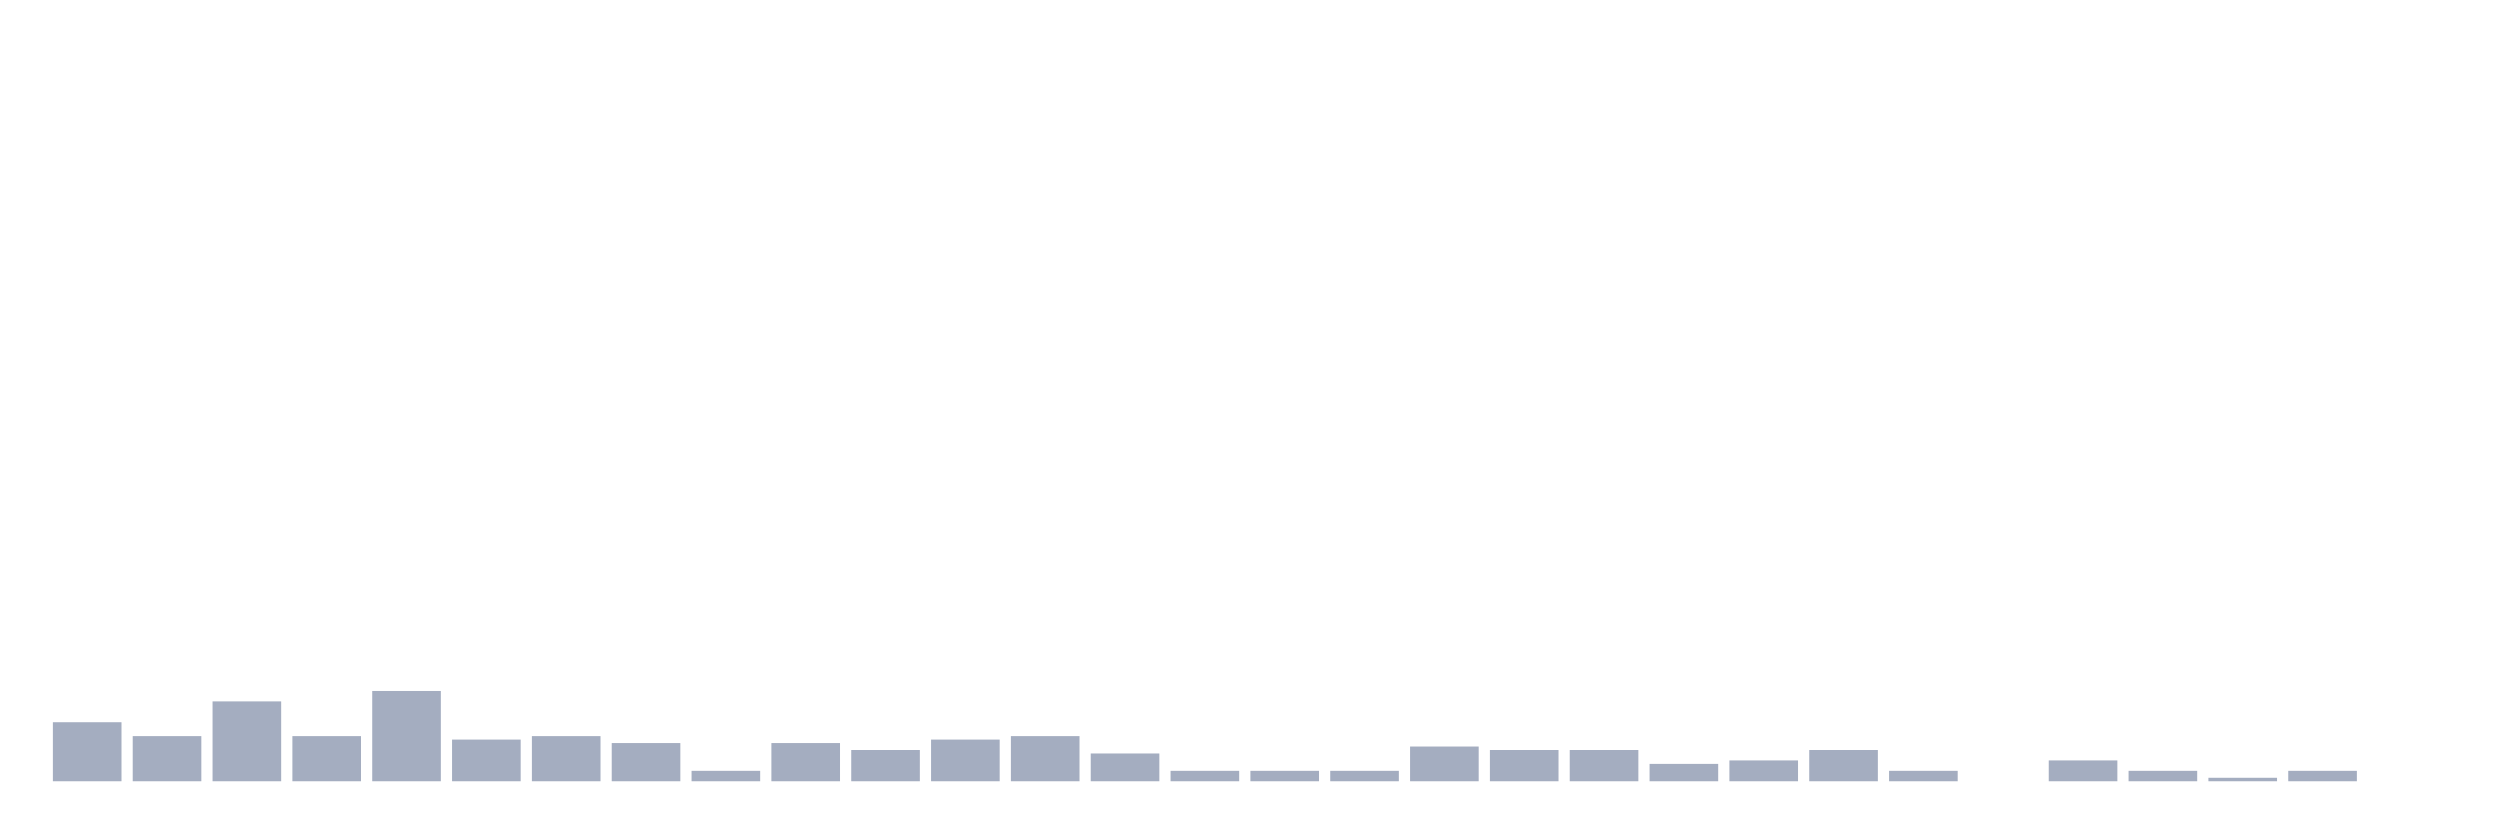
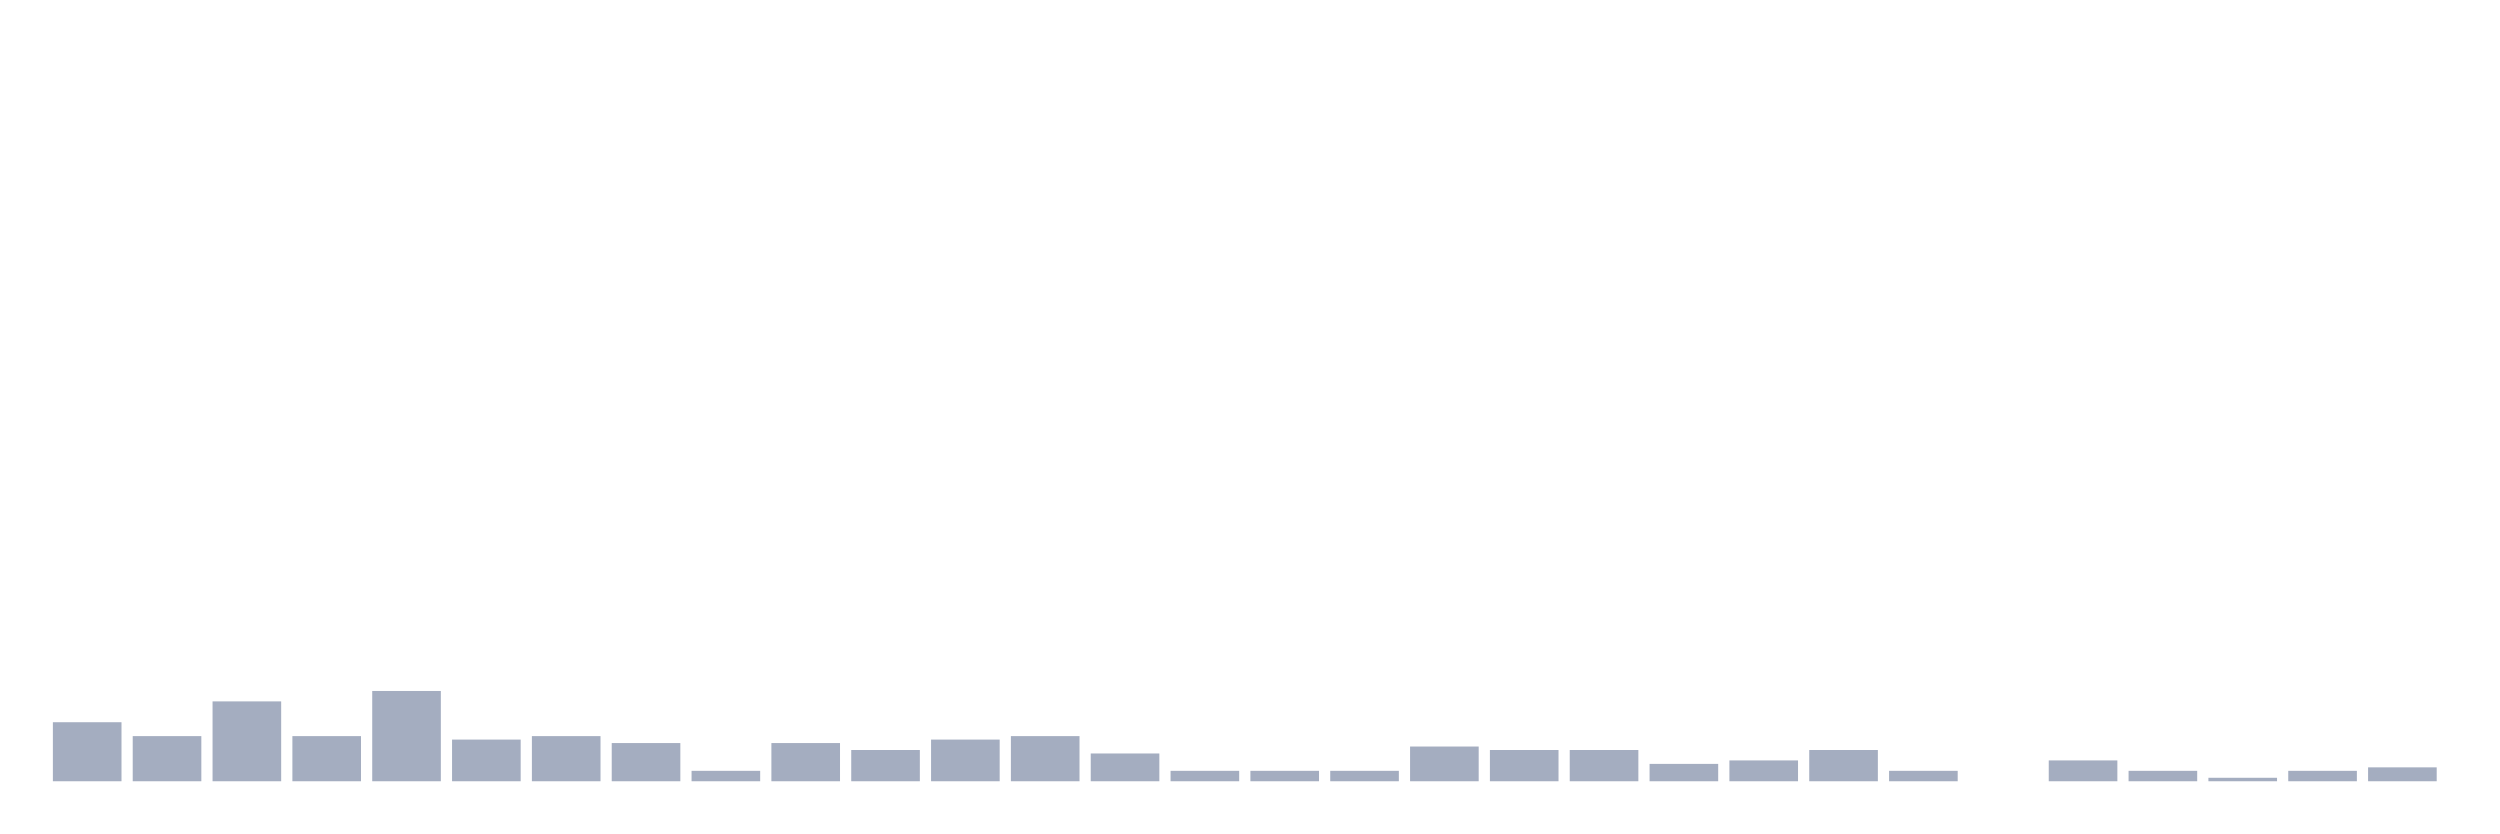
<svg xmlns="http://www.w3.org/2000/svg" viewBox="0 0 480 160">
  <g transform="translate(10,10)">
    <rect class="bar" x="0.153" width="13.175" y="128.667" height="11.333" fill="rgb(164,173,192)" />
    <rect class="bar" x="15.482" width="13.175" y="131.333" height="8.667" fill="rgb(164,173,192)" />
    <rect class="bar" x="30.81" width="13.175" y="124.667" height="15.333" fill="rgb(164,173,192)" />
    <rect class="bar" x="46.138" width="13.175" y="131.333" height="8.667" fill="rgb(164,173,192)" />
    <rect class="bar" x="61.466" width="13.175" y="122.667" height="17.333" fill="rgb(164,173,192)" />
    <rect class="bar" x="76.794" width="13.175" y="132" height="8" fill="rgb(164,173,192)" />
    <rect class="bar" x="92.123" width="13.175" y="131.333" height="8.667" fill="rgb(164,173,192)" />
    <rect class="bar" x="107.451" width="13.175" y="132.667" height="7.333" fill="rgb(164,173,192)" />
    <rect class="bar" x="122.779" width="13.175" y="138" height="2" fill="rgb(164,173,192)" />
    <rect class="bar" x="138.107" width="13.175" y="132.667" height="7.333" fill="rgb(164,173,192)" />
    <rect class="bar" x="153.436" width="13.175" y="134" height="6" fill="rgb(164,173,192)" />
    <rect class="bar" x="168.764" width="13.175" y="132" height="8" fill="rgb(164,173,192)" />
    <rect class="bar" x="184.092" width="13.175" y="131.333" height="8.667" fill="rgb(164,173,192)" />
    <rect class="bar" x="199.42" width="13.175" y="134.667" height="5.333" fill="rgb(164,173,192)" />
    <rect class="bar" x="214.748" width="13.175" y="138" height="2" fill="rgb(164,173,192)" />
    <rect class="bar" x="230.077" width="13.175" y="138" height="2" fill="rgb(164,173,192)" />
    <rect class="bar" x="245.405" width="13.175" y="138" height="2" fill="rgb(164,173,192)" />
    <rect class="bar" x="260.733" width="13.175" y="133.333" height="6.667" fill="rgb(164,173,192)" />
    <rect class="bar" x="276.061" width="13.175" y="134" height="6" fill="rgb(164,173,192)" />
    <rect class="bar" x="291.39" width="13.175" y="134" height="6" fill="rgb(164,173,192)" />
    <rect class="bar" x="306.718" width="13.175" y="136.667" height="3.333" fill="rgb(164,173,192)" />
    <rect class="bar" x="322.046" width="13.175" y="136" height="4" fill="rgb(164,173,192)" />
    <rect class="bar" x="337.374" width="13.175" y="134" height="6" fill="rgb(164,173,192)" />
    <rect class="bar" x="352.702" width="13.175" y="138" height="2" fill="rgb(164,173,192)" />
    <rect class="bar" x="368.031" width="13.175" y="140" height="0" fill="rgb(164,173,192)" />
    <rect class="bar" x="383.359" width="13.175" y="136" height="4" fill="rgb(164,173,192)" />
    <rect class="bar" x="398.687" width="13.175" y="138" height="2" fill="rgb(164,173,192)" />
    <rect class="bar" x="414.015" width="13.175" y="139.333" height="0.667" fill="rgb(164,173,192)" />
    <rect class="bar" x="429.344" width="13.175" y="138" height="2" fill="rgb(164,173,192)" />
-     <rect class="bar" x="444.672" width="13.175" y="140" height="0" fill="rgb(164,173,192)" />
+     <rect class="bar" x="444.672" width="13.175" y="137.333" height="2.667" fill="rgb(164,173,192)" />
  </g>
</svg>
